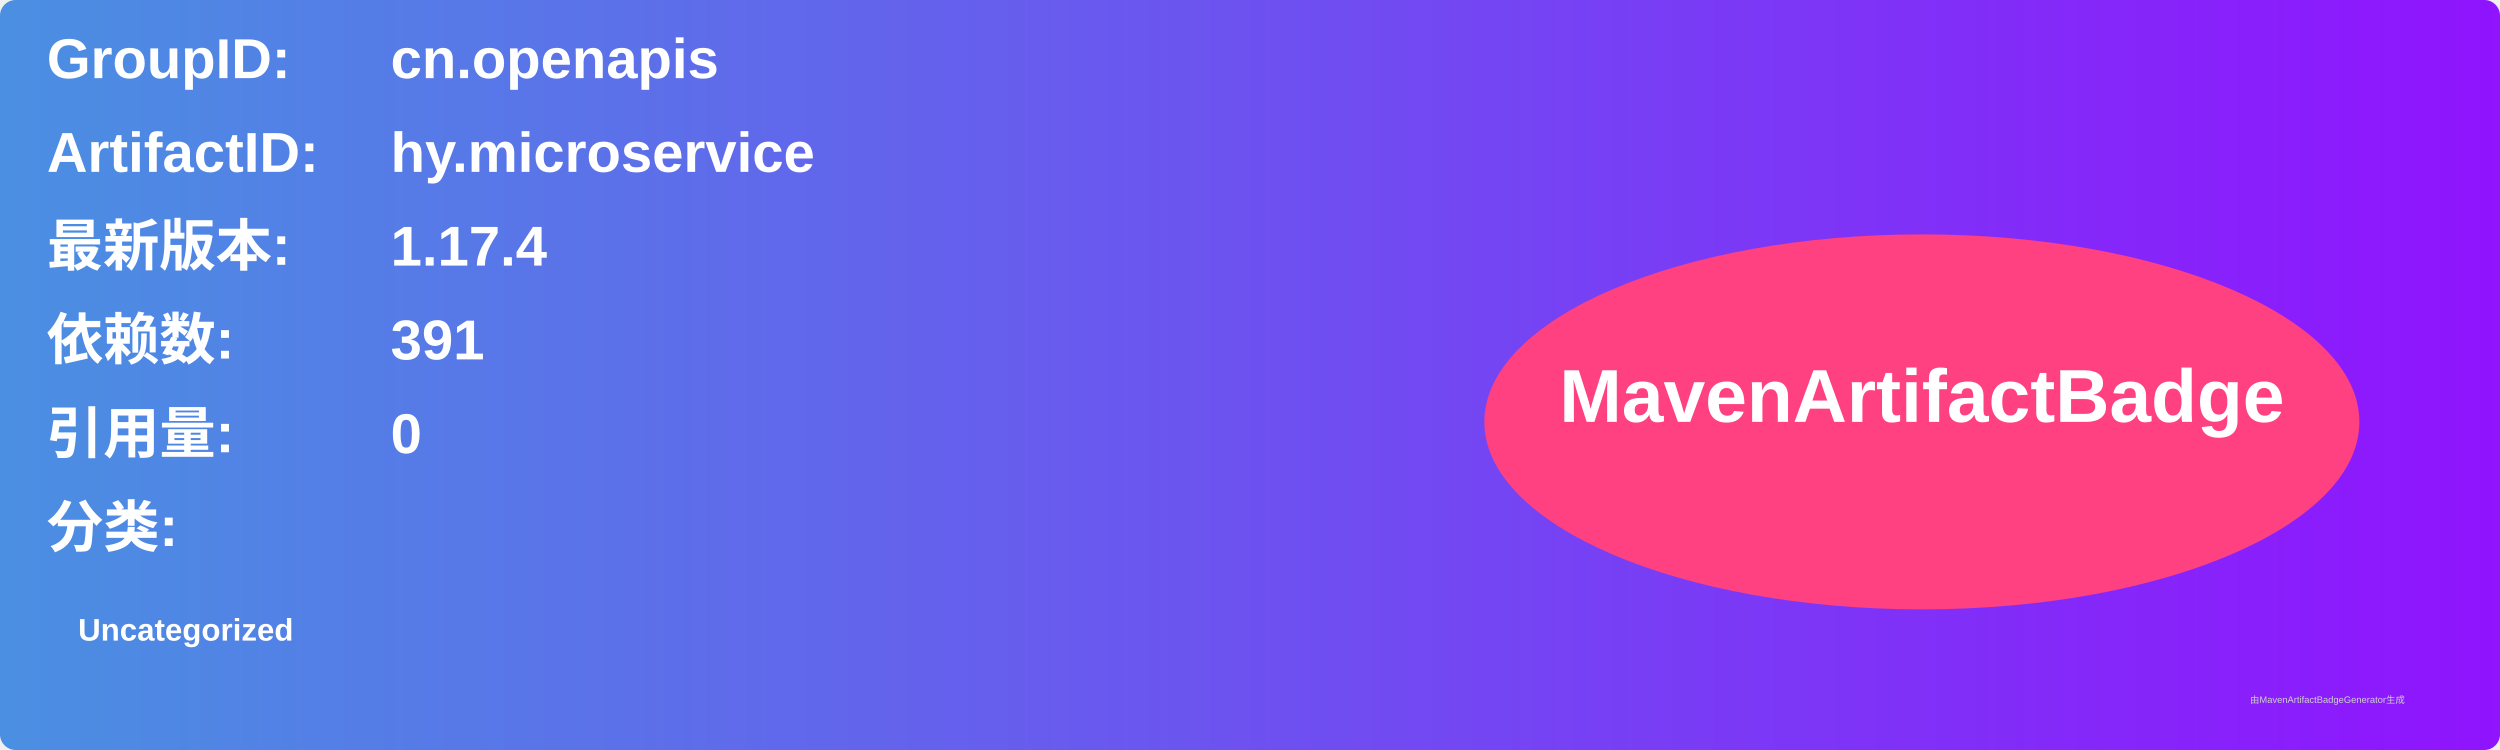
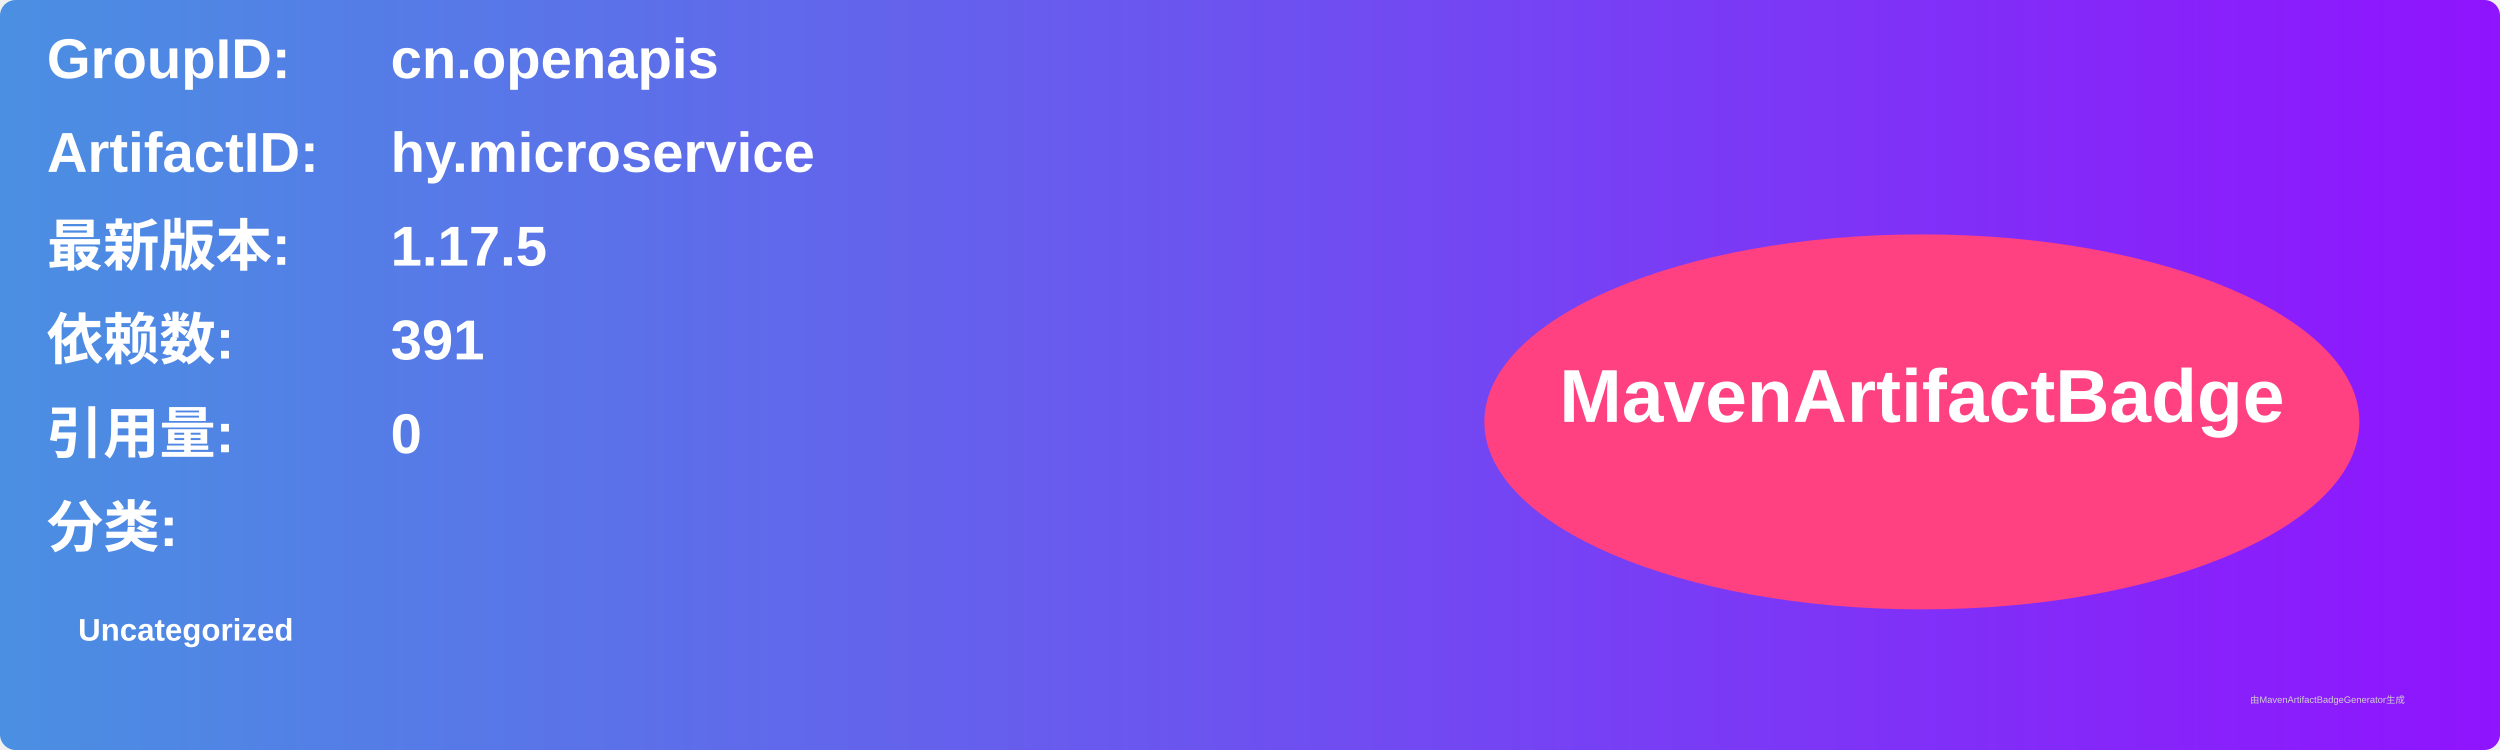
<svg xmlns="http://www.w3.org/2000/svg" width="800" height="240" viewBox="0 0 800 240">
  <linearGradient id="grad" x1="0%" y1="0%" x2="100%" y2="0%">
    <stop offset="0%" stop-color="#4a90e2" />
    <stop offset="100%" stop-color="#9013fe" />
  </linearGradient>
  <rect width="100%" height="100%" rx="5" ry="5" fill="url(#grad)" />
  <g transform="translate(15, 15)">
    <text x="0" y="10" font-family="Arial" font-size="18" fill="white" font-weight="bold" width="260">GroupID:</text>
    <text x="110" y="10" font-family="Arial" font-size="18" fill="white" font-weight="bold" width="460">cn.openapis</text>
    <text x="0" y="40" font-family="Arial" font-size="18" fill="white" font-weight="bold" width="260">ArtifactID:</text>
    <text x="110" y="40" font-family="Arial" font-size="18" fill="white" font-weight="bold" width="460">hy.microservice</text>
    <text x="0" y="70" font-family="Arial" font-size="18" fill="white" font-weight="bold">最新版本:</text>
    <text x="110" y="70" font-family="Arial" font-size="18" fill="white" font-weight="bold">
-       <tspan font-weight="bold">1.17.4</tspan>
+       <tspan font-weight="bold">1.17.5</tspan>
    </text>
    <text x="0" y="100" font-family="Arial" font-size="18" fill="white" font-weight="bold">依赖数: </text>
    <text x="110" y="100" font-family="Arial" font-size="18" fill="white">
      <tspan font-weight="bold">391</tspan>
    </text>
    <text x="0" y="130" font-family="Arial" font-size="18" fill="white" font-weight="bold">引用量: </text>
    <text x="110" y="130" font-family="Arial" font-size="18" fill="white">
      <tspan font-weight="bold">0</tspan>
    </text>
    <text x="0" y="160" font-family="Arial" font-size="18" fill="white" font-weight="bold">分类:</text>
    <text x="10" y="190" font-family="Arial" font-size="10" fill="white">
      <tspan font-weight="bold">Uncategorized</tspan>
    </text>
    <ellipse cx="600" cy="120" rx="140" ry="60" fill="#ff4081" />
    <text x="600" y="120" text-anchor="middle" font-family="Arial" font-size="24" fill="white" font-weight="bold">MavenArtifactBadge</text>
  </g>
  <text x="720" y="225" font-family="Arial" font-size="3" fill="#d0d0d0">由MavenArtifactBadgeGenerator生成</text>
</svg>
